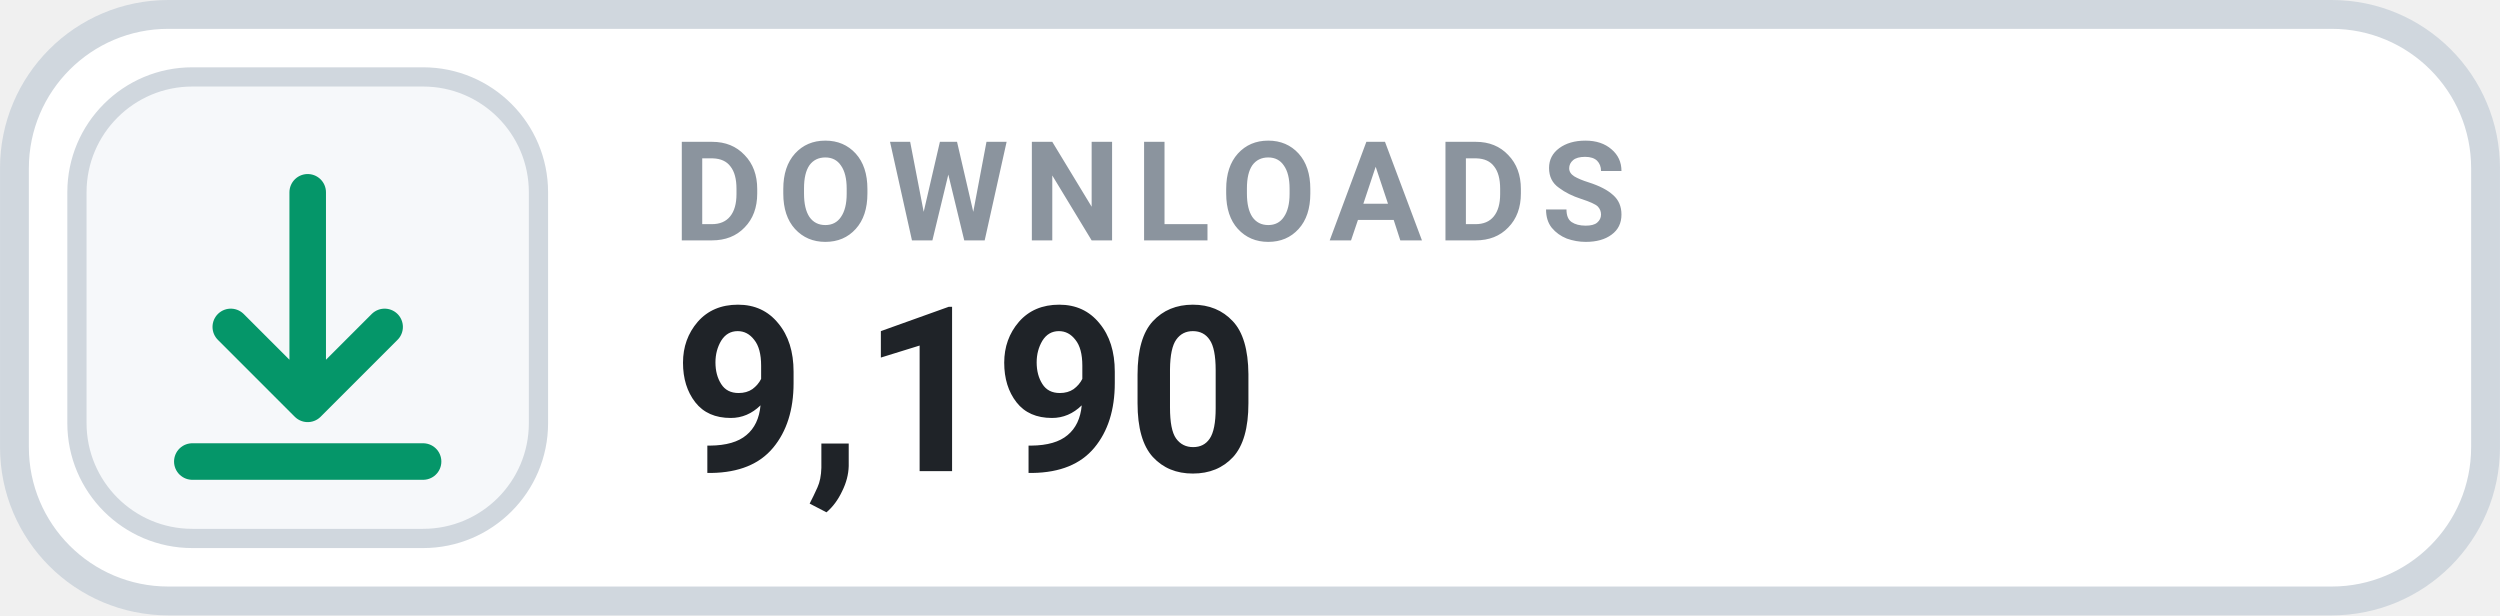
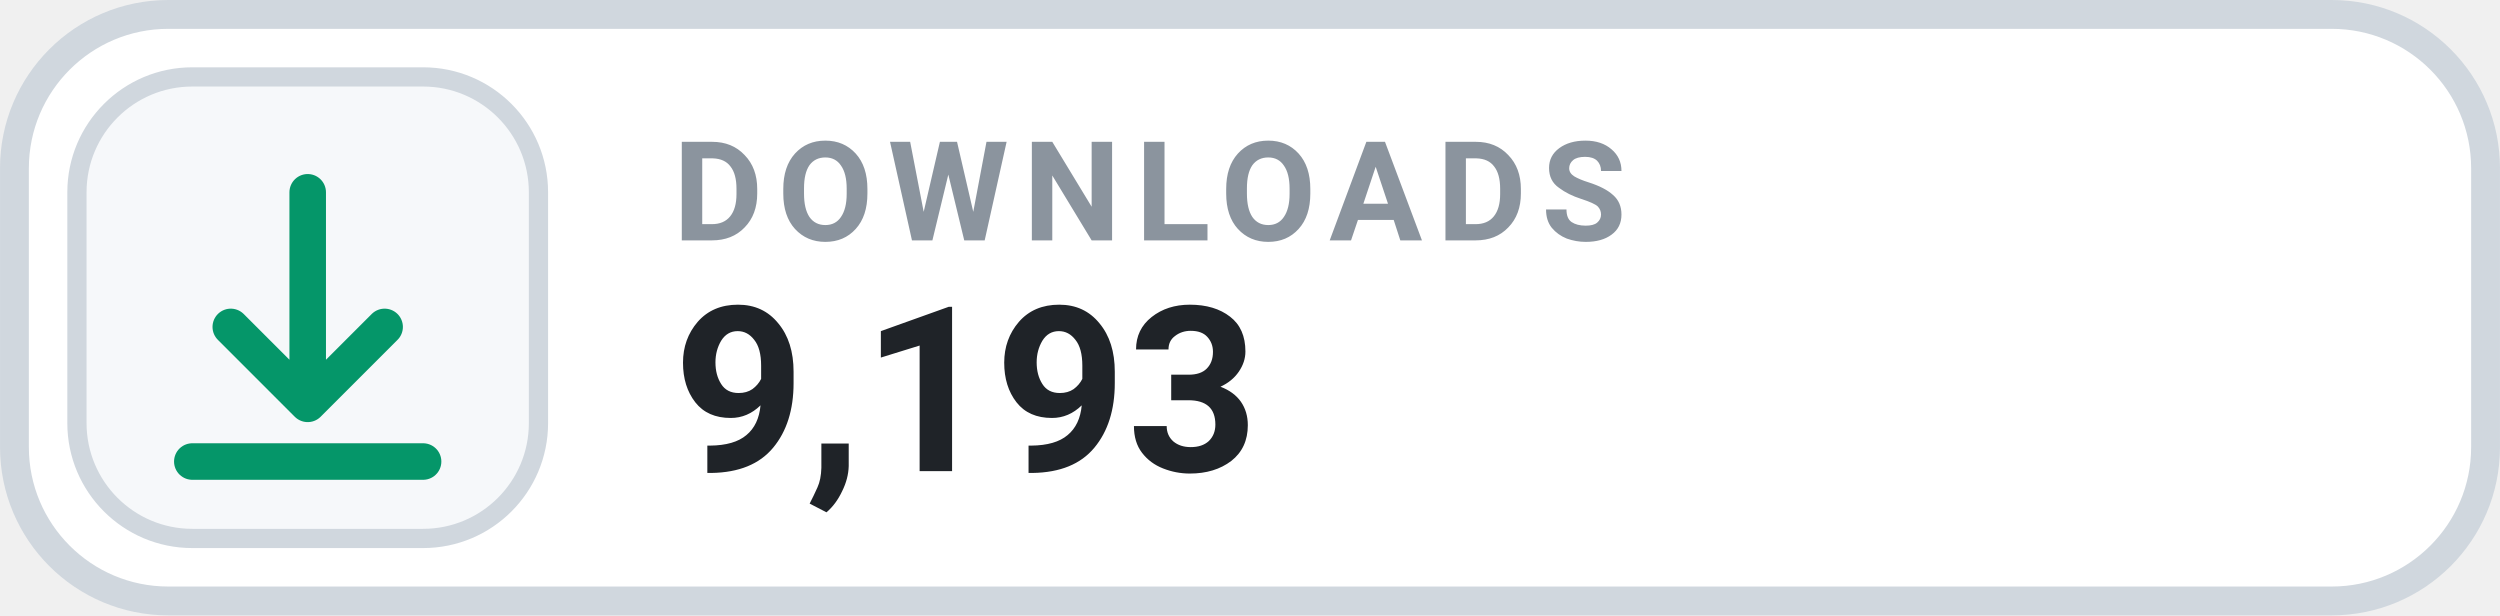
- <svg xmlns="http://www.w3.org/2000/svg" width="126" height="31.015" viewBox="0 0 130 32" role="img" aria-label="DOWNLOADS 9,190">
+ <svg xmlns="http://www.w3.org/2000/svg" width="126" height="31.015" viewBox="0 0 130 32" role="img" aria-label="DOWNLOADS 9,193">
  <rect x=".75" y=".75" width="128.5" height="30.5" rx="8" fill="#FFFFFF" stroke="#D0D7DE" stroke-width="1.5" />
  <rect x="4" y="4" width="24" height="24" rx="6" fill="#F6F8FA" stroke="#D0D7DE" stroke-width="1" />
  <g transform="translate(16 16)" style="color:#059669;">
    <path d="M0 -6 v11 m0 0 l4 -4 m-4 4 l-4 -4 M-6 8 h12" fill="none" stroke="currentColor" stroke-width="1.9" stroke-linecap="round" stroke-linejoin="round" />
  </g>
  <text x="35" y="12.5" fill="#8B949E" font-family="-apple-system,BlinkMacSystemFont,'Segoe UI',Roboto,Helvetica,Arial,sans-serif" font-size="7.2" font-weight="700" letter-spacing=".75">DOWNLOADS</text>
-   <text x="35" y="24.5" fill="#1F2328" font-family="-apple-system,BlinkMacSystemFont,'Segoe UI',Roboto,Helvetica,Arial,sans-serif" font-size="12" font-weight="700">9,190</text>
+   <text x="35" y="24.5" fill="#1F2328" font-family="-apple-system,BlinkMacSystemFont,'Segoe UI',Roboto,Helvetica,Arial,sans-serif" font-size="12" font-weight="700">9,193</text>
</svg>
